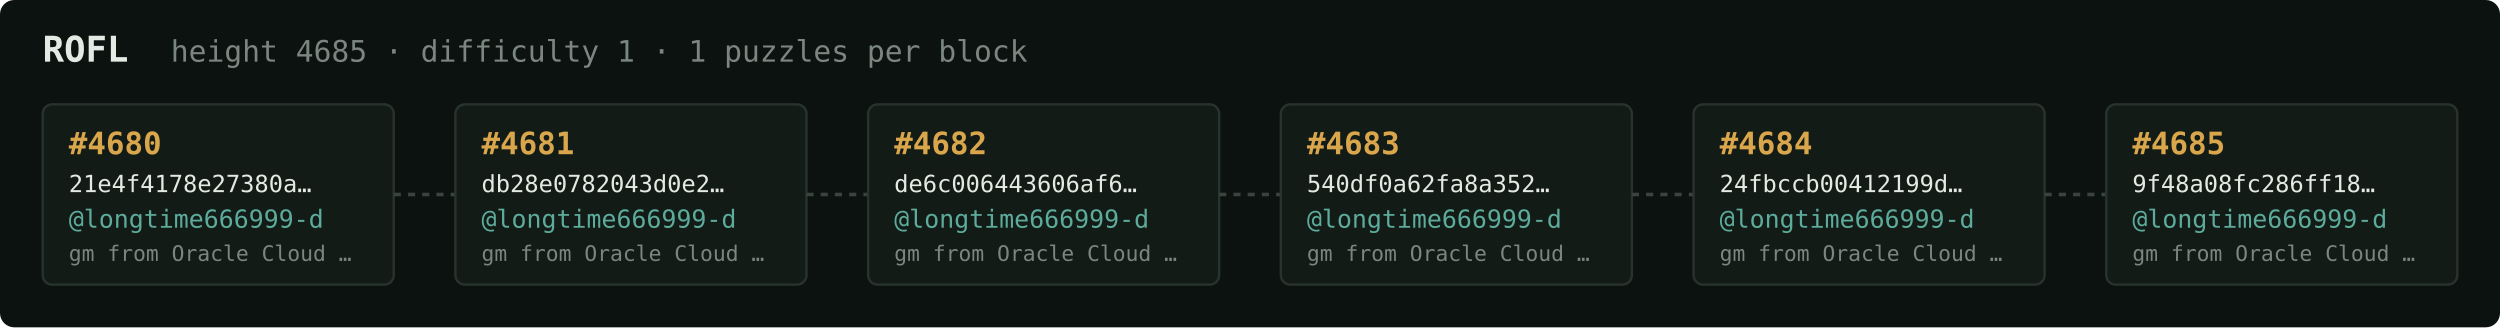
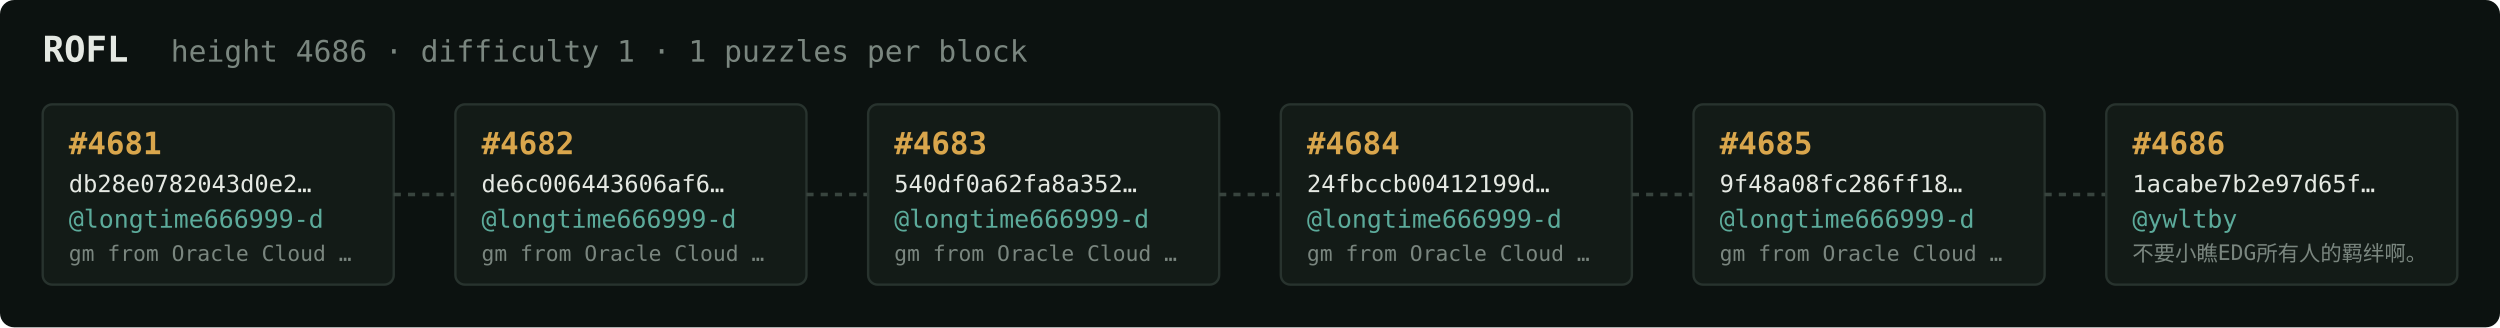
<svg xmlns="http://www.w3.org/2000/svg" width="1054" height="138" viewBox="0 0 1054 138" font-family="ui-monospace,SFMono-Regular,Menlo,monospace">
  <rect fill="#0c1210" width="1054" height="138" rx="6" />
  <text x="18" y="26" fill="#e5e9e3" font-size="15" font-weight="700">ROFL</text>
-   <text x="72" y="26" fill="#7a867f" font-size="12.5">height 4685 · difficulty 1 · 1 puzzles per block</text>
+   <text x="72" y="26" fill="#7a867f" font-size="12.5">height 4686 · difficulty 1 · 1 puzzles per block</text>
  <rect x="18" y="44" width="148" height="76" rx="4" fill="#131b17" stroke="#28332e" stroke-width="1" />
-   <text x="29" y="65" fill="#d9a64c" font-size="13" font-weight="700">#4680</text>
-   <text x="29" y="81" fill="#e5e9e3" font-size="10">21e4f4178e27380a…</text>
+   <text x="29" y="65" fill="#d9a64c" font-size="13" font-weight="700">#4681</text>
+   <text x="29" y="81" fill="#e5e9e3" font-size="10">db28e0782043d0e2…</text>
  <text x="29" y="96" fill="#5cab9b" font-size="10.5">@longtime666999-d</text>
  <text x="29" y="110" fill="#7a867f" font-size="9">gm from Oracle Cloud …</text>
  <line x1="166" y1="82.0" x2="192" y2="82.0" stroke="#38443e" stroke-width="1.5" stroke-dasharray="3 3" />
  <rect x="192" y="44" width="148" height="76" rx="4" fill="#131b17" stroke="#28332e" stroke-width="1" />
-   <text x="203" y="65" fill="#d9a64c" font-size="13" font-weight="700">#4681</text>
-   <text x="203" y="81" fill="#e5e9e3" font-size="10">db28e0782043d0e2…</text>
+   <text x="203" y="65" fill="#d9a64c" font-size="13" font-weight="700">#4682</text>
+   <text x="203" y="81" fill="#e5e9e3" font-size="10">de6c006443606af6…</text>
  <text x="203" y="96" fill="#5cab9b" font-size="10.5">@longtime666999-d</text>
  <text x="203" y="110" fill="#7a867f" font-size="9">gm from Oracle Cloud …</text>
  <line x1="340" y1="82.0" x2="366" y2="82.0" stroke="#38443e" stroke-width="1.5" stroke-dasharray="3 3" />
  <rect x="366" y="44" width="148" height="76" rx="4" fill="#131b17" stroke="#28332e" stroke-width="1" />
-   <text x="377" y="65" fill="#d9a64c" font-size="13" font-weight="700">#4682</text>
-   <text x="377" y="81" fill="#e5e9e3" font-size="10">de6c006443606af6…</text>
+   <text x="377" y="65" fill="#d9a64c" font-size="13" font-weight="700">#4683</text>
+   <text x="377" y="81" fill="#e5e9e3" font-size="10">540df0a62fa8a352…</text>
  <text x="377" y="96" fill="#5cab9b" font-size="10.5">@longtime666999-d</text>
  <text x="377" y="110" fill="#7a867f" font-size="9">gm from Oracle Cloud …</text>
  <line x1="514" y1="82.0" x2="540" y2="82.0" stroke="#38443e" stroke-width="1.5" stroke-dasharray="3 3" />
  <rect x="540" y="44" width="148" height="76" rx="4" fill="#131b17" stroke="#28332e" stroke-width="1" />
-   <text x="551" y="65" fill="#d9a64c" font-size="13" font-weight="700">#4683</text>
-   <text x="551" y="81" fill="#e5e9e3" font-size="10">540df0a62fa8a352…</text>
+   <text x="551" y="65" fill="#d9a64c" font-size="13" font-weight="700">#4684</text>
+   <text x="551" y="81" fill="#e5e9e3" font-size="10">24fbccb00412199d…</text>
  <text x="551" y="96" fill="#5cab9b" font-size="10.5">@longtime666999-d</text>
  <text x="551" y="110" fill="#7a867f" font-size="9">gm from Oracle Cloud …</text>
  <line x1="688" y1="82.0" x2="714" y2="82.0" stroke="#38443e" stroke-width="1.5" stroke-dasharray="3 3" />
  <rect x="714" y="44" width="148" height="76" rx="4" fill="#131b17" stroke="#28332e" stroke-width="1" />
-   <text x="725" y="65" fill="#d9a64c" font-size="13" font-weight="700">#4684</text>
-   <text x="725" y="81" fill="#e5e9e3" font-size="10">24fbccb00412199d…</text>
+   <text x="725" y="65" fill="#d9a64c" font-size="13" font-weight="700">#4685</text>
+   <text x="725" y="81" fill="#e5e9e3" font-size="10">9f48a08fc286ff18…</text>
  <text x="725" y="96" fill="#5cab9b" font-size="10.5">@longtime666999-d</text>
  <text x="725" y="110" fill="#7a867f" font-size="9">gm from Oracle Cloud …</text>
  <line x1="862" y1="82.0" x2="888" y2="82.0" stroke="#38443e" stroke-width="1.5" stroke-dasharray="3 3" />
  <rect x="888" y="44" width="148" height="76" rx="4" fill="#131b17" stroke="#28332e" stroke-width="1" />
-   <text x="899" y="65" fill="#d9a64c" font-size="13" font-weight="700">#4685</text>
-   <text x="899" y="81" fill="#e5e9e3" font-size="10">9f48a08fc286ff18…</text>
-   <text x="899" y="96" fill="#5cab9b" font-size="10.5">@longtime666999-d</text>
-   <text x="899" y="110" fill="#7a867f" font-size="9">gm from Oracle Cloud …</text>
+   <text x="899" y="65" fill="#d9a64c" font-size="13" font-weight="700">#4686</text>
+   <text x="899" y="81" fill="#e5e9e3" font-size="10">1acabe7b2e97d65f…</text>
+   <text x="899" y="96" fill="#5cab9b" font-size="10.5">@ywltby</text>
+   <text x="899" y="110" fill="#7a867f" font-size="9">不要小瞧EDG所有人的羁绊啊。</text>
</svg>
